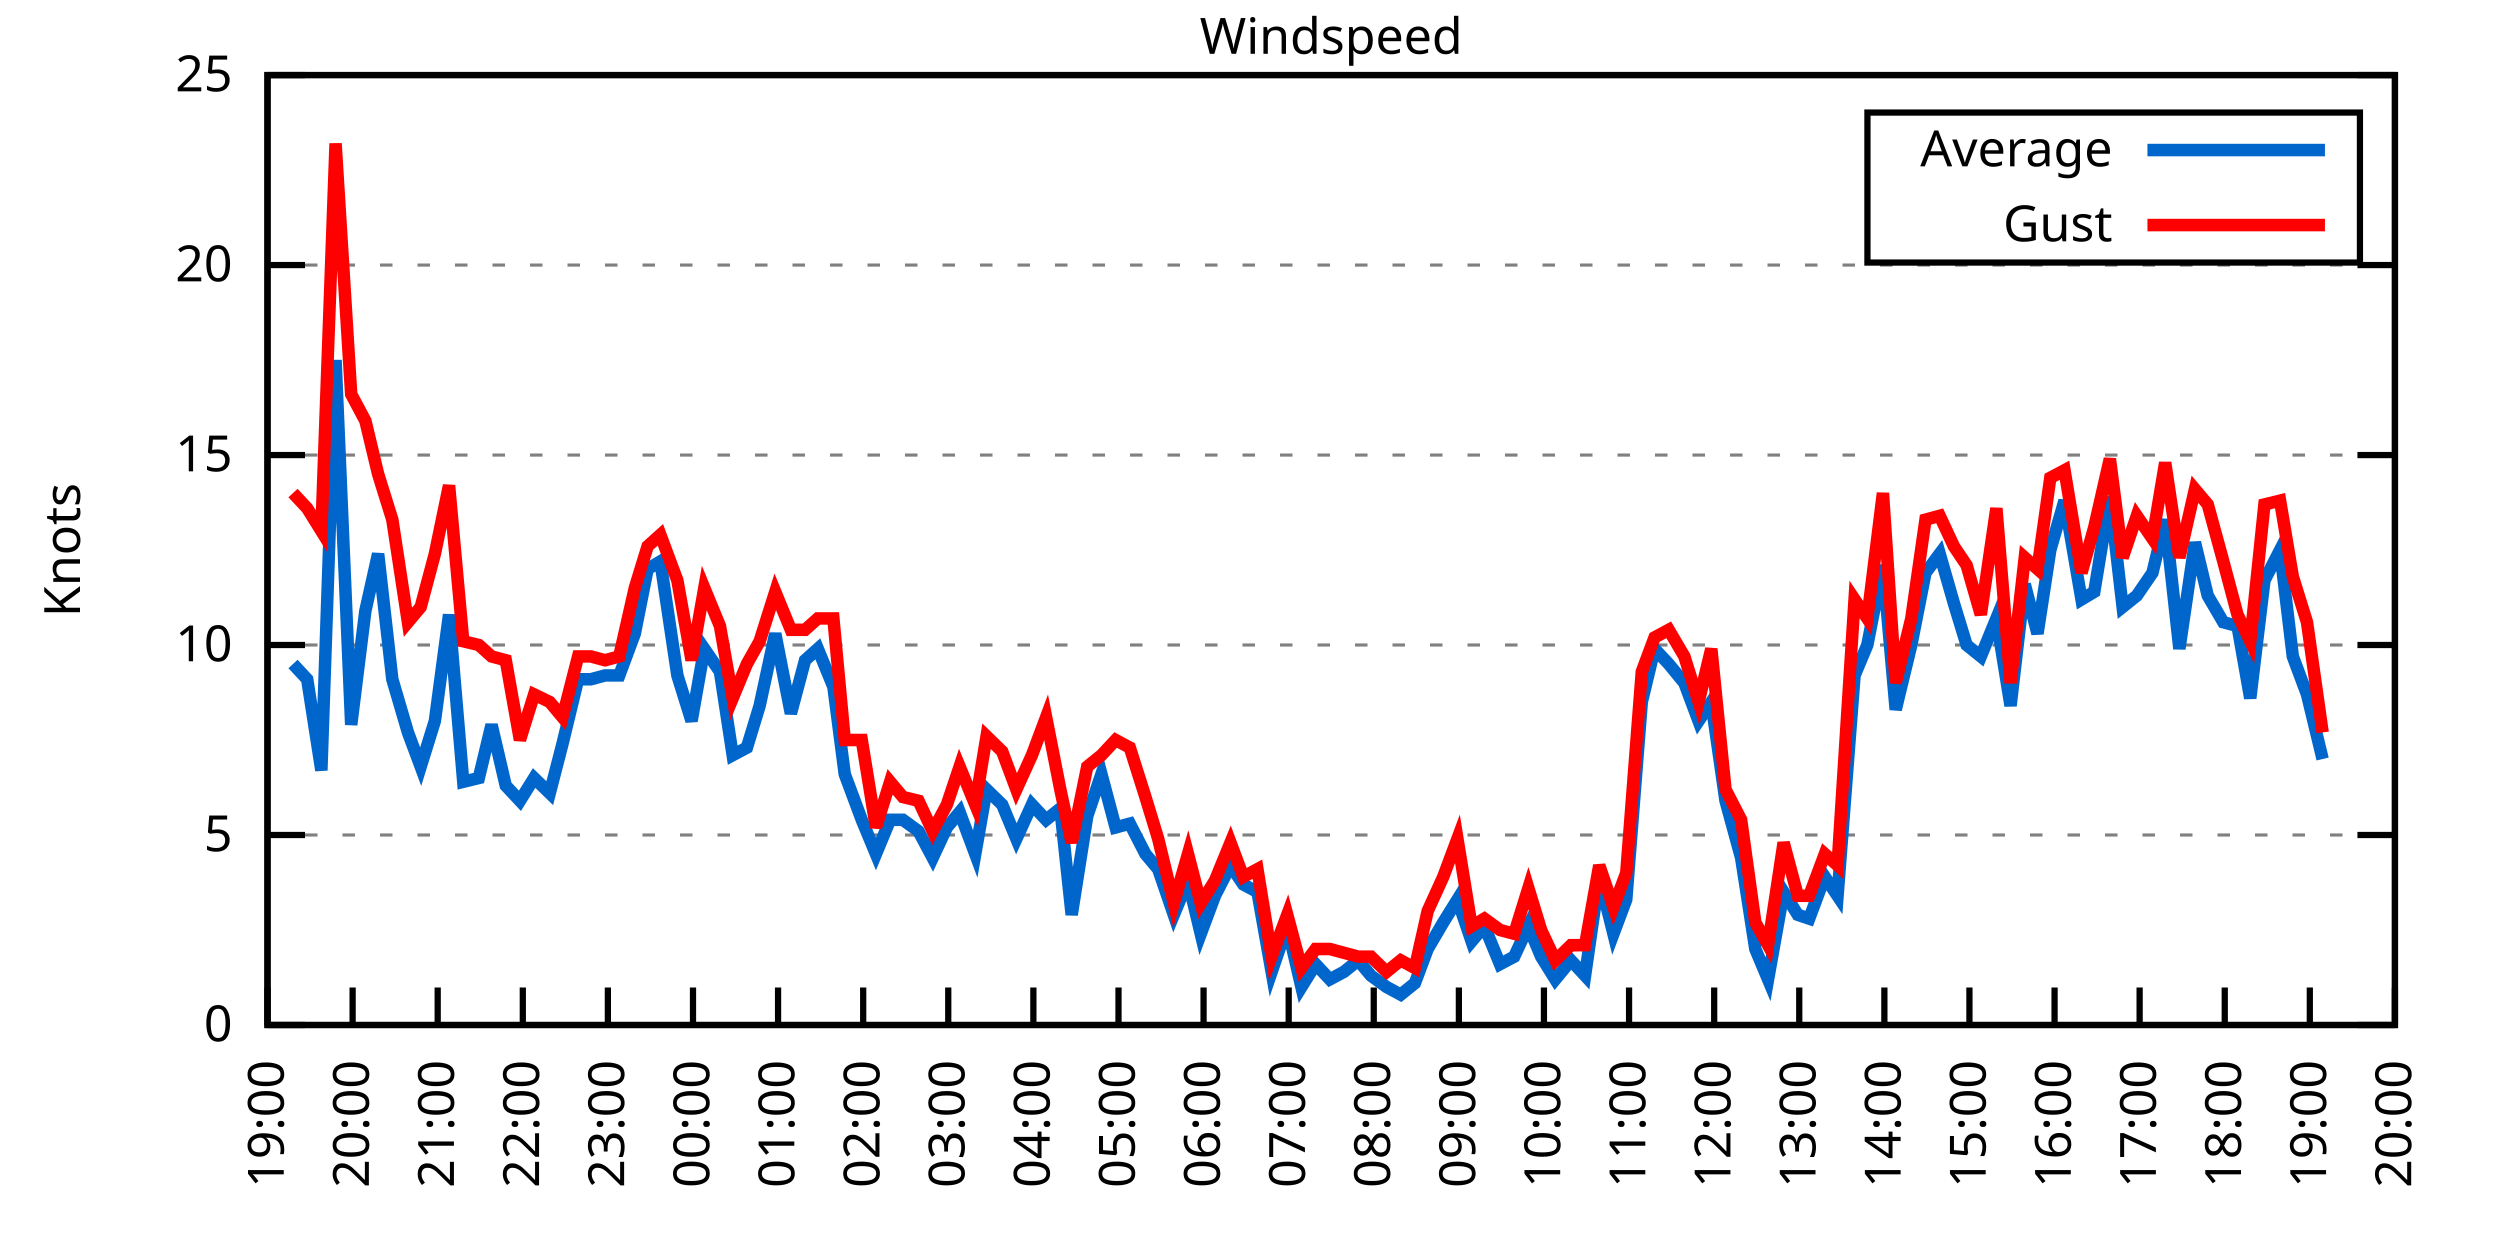
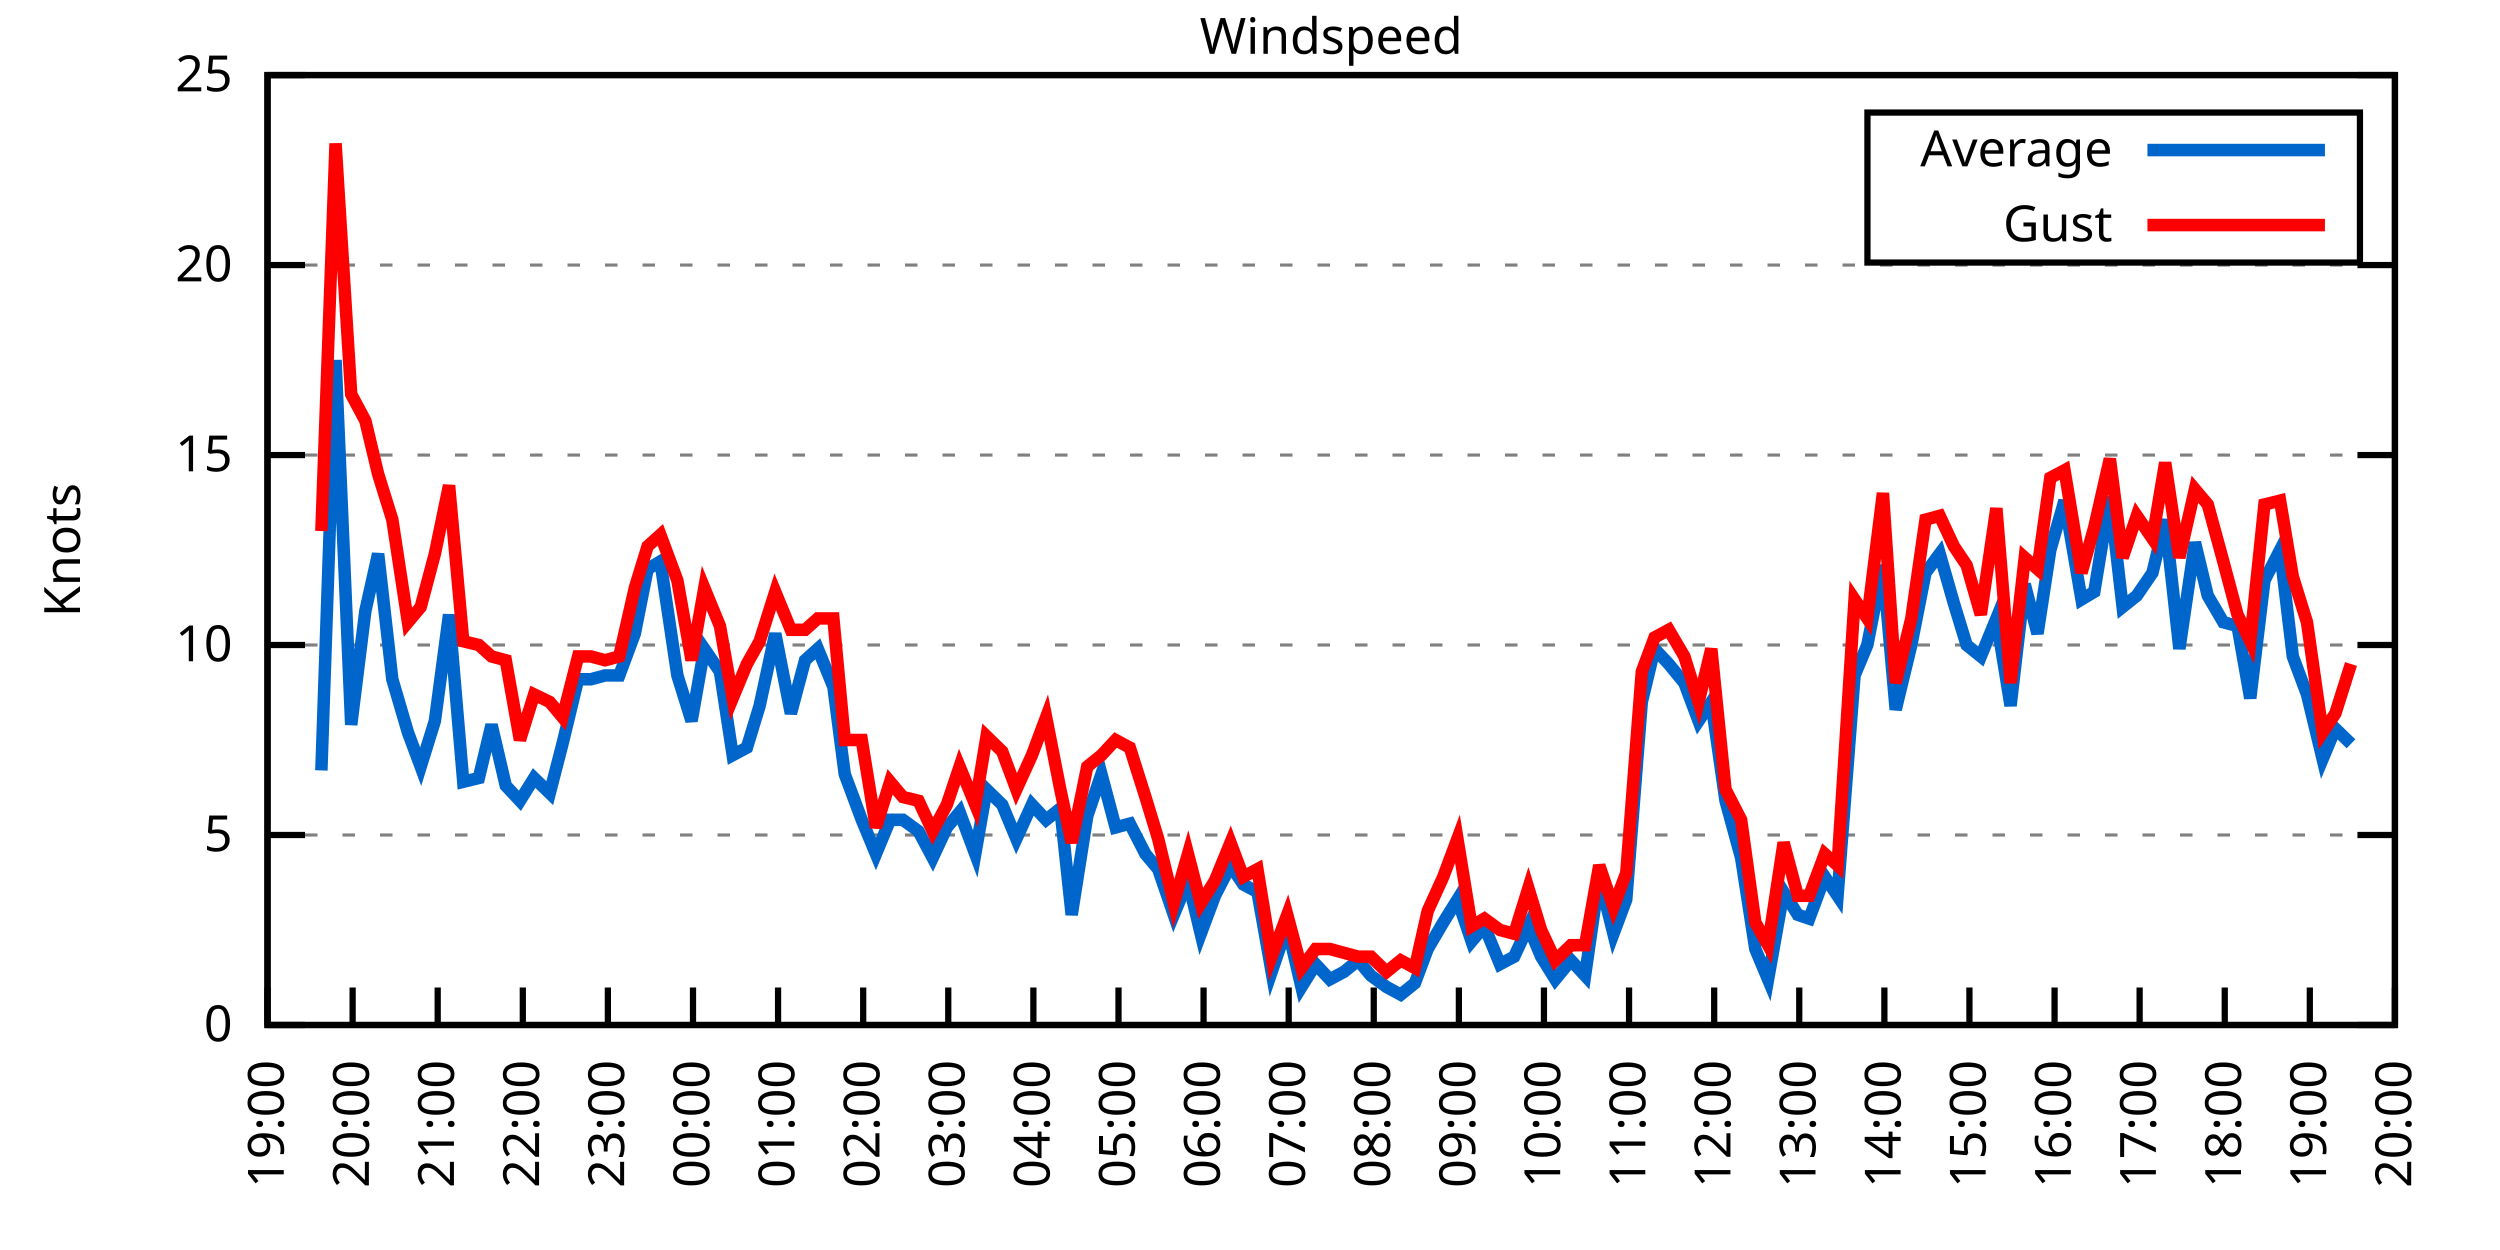
<svg xmlns="http://www.w3.org/2000/svg" xmlns:xlink="http://www.w3.org/1999/xlink" width="400" height="200" viewBox="0 0 400 200">
  <g id="gnuplot_canvas">
    <rect x="0" y="0" width="400" height="200" fill="none" />
    <defs>
      <circle id="gpDot" r="0.5" stroke-width="0.5" stroke="currentColor" />
      <path id="gpPt0" stroke-width="0.333" stroke="currentColor" d="M-1,0 h2 M0,-1 v2" />
      <path id="gpPt1" stroke-width="0.333" stroke="currentColor" d="M-1,-1 L1,1 M1,-1 L-1,1" />
      <path id="gpPt2" stroke-width="0.333" stroke="currentColor" d="M-1,0 L1,0 M0,-1 L0,1 M-1,-1 L1,1 M-1,1 L1,-1" />
      <rect id="gpPt3" stroke-width="0.333" stroke="currentColor" x="-1" y="-1" width="2" height="2" />
      <rect id="gpPt4" stroke-width="0.333" stroke="currentColor" fill="currentColor" x="-1" y="-1" width="2" height="2" />
      <circle id="gpPt5" stroke-width="0.333" stroke="currentColor" cx="0" cy="0" r="1" />
      <use xlink:href="#gpPt5" id="gpPt6" fill="currentColor" stroke="none" />
      <path id="gpPt7" stroke-width="0.333" stroke="currentColor" d="M0,-1.33 L-1.33,0.67 L1.33,0.67 z" />
      <use xlink:href="#gpPt7" id="gpPt8" fill="currentColor" stroke="none" />
      <use xlink:href="#gpPt7" id="gpPt9" stroke="currentColor" transform="rotate(180)" />
      <use xlink:href="#gpPt9" id="gpPt10" fill="currentColor" stroke="none" />
      <use xlink:href="#gpPt3" id="gpPt11" stroke="currentColor" transform="rotate(45)" />
      <use xlink:href="#gpPt11" id="gpPt12" fill="currentColor" stroke="none" />
      <path id="gpPt13" stroke-width="0.333" stroke="currentColor" d="M0,1.330 L1.265,0.411 L0.782,-1.067 L-0.782,-1.076 L-1.265,0.411 z" />
      <use xlink:href="#gpPt13" id="gpPt14" fill="currentColor" stroke="none" />
      <filter id="textbox" filterUnits="objectBoundingBox" x="0" y="0" height="1" width="1">
        <feFlood flood-color="white" flood-opacity="1" result="bgnd" />
        <feComposite in="SourceGraphic" in2="bgnd" operator="atop" />
      </filter>
      <filter id="greybox" filterUnits="objectBoundingBox" x="0" y="0" height="1" width="1">
        <feFlood flood-color="lightgrey" flood-opacity="1" result="grey" />
        <feComposite in="SourceGraphic" in2="grey" operator="atop" />
      </filter>
    </defs>
    <g fill="none" color="white" stroke="currentColor" stroke-width="1.00" stroke-linecap="butt" stroke-linejoin="miter">
</g>
    <g fill="none" color="black" stroke="currentColor" stroke-width="1.00" stroke-linecap="butt" stroke-linejoin="miter">
      <g stroke="none" shape-rendering="crispEdges">
        <polygon fill="rgb(255, 255, 255)" points="42.80,164.00 383.18,164.00 383.18,12.02 42.80,12.02 " />
      </g>
    </g>
    <g fill="none" color="black" stroke="currentColor" stroke-width="1.00" stroke-linecap="butt" stroke-linejoin="miter">
</g>
    <g fill="none" color="black" stroke="black" stroke-width="0.50" stroke-linecap="butt" stroke-linejoin="miter">
</g>
    <g fill="none" color="gray" stroke="currentColor" stroke-width="0.50" stroke-linecap="butt" stroke-linejoin="miter">
      <path stroke="gray" stroke-dasharray="2,4" class="gridline" d="M42.80,164.00 L383.19,164.00  " />
    </g>
    <g fill="none" color="gray" stroke="gray" stroke-width="1.00" stroke-linecap="butt" stroke-linejoin="miter">
</g>
    <g fill="none" color="black" stroke="currentColor" stroke-width="1.00" stroke-linecap="butt" stroke-linejoin="miter">
      <path stroke="black" d="M42.80,164.00 L48.80,164.00 M383.19,164.00 L377.19,164.00  " />
      <g transform="translate(37.20,166.60)" stroke="none" fill="black" font-family="Sans" font-size="8.00" text-anchor="end">
        <text>
          <tspan font-family="Sans"> 0</tspan>
        </text>
      </g>
    </g>
    <g fill="none" color="black" stroke="currentColor" stroke-width="1.00" stroke-linecap="butt" stroke-linejoin="miter">
</g>
    <g fill="none" color="black" stroke="black" stroke-width="0.50" stroke-linecap="butt" stroke-linejoin="miter">
</g>
    <g fill="none" color="gray" stroke="currentColor" stroke-width="0.50" stroke-linecap="butt" stroke-linejoin="miter">
      <path stroke="gray" stroke-dasharray="2,4" class="gridline" d="M42.80,133.60 L383.19,133.60  " />
    </g>
    <g fill="none" color="gray" stroke="gray" stroke-width="1.00" stroke-linecap="butt" stroke-linejoin="miter">
</g>
    <g fill="none" color="black" stroke="currentColor" stroke-width="1.00" stroke-linecap="butt" stroke-linejoin="miter">
      <path stroke="black" d="M42.80,133.60 L48.80,133.60 M383.19,133.60 L377.19,133.60  " />
      <g transform="translate(37.20,136.20)" stroke="none" fill="black" font-family="Sans" font-size="8.00" text-anchor="end">
        <text>
          <tspan font-family="Sans"> 5</tspan>
        </text>
      </g>
    </g>
    <g fill="none" color="black" stroke="currentColor" stroke-width="1.00" stroke-linecap="butt" stroke-linejoin="miter">
</g>
    <g fill="none" color="black" stroke="black" stroke-width="0.50" stroke-linecap="butt" stroke-linejoin="miter">
</g>
    <g fill="none" color="gray" stroke="currentColor" stroke-width="0.50" stroke-linecap="butt" stroke-linejoin="miter">
      <path stroke="gray" stroke-dasharray="2,4" class="gridline" d="M42.80,103.20 L383.19,103.20  " />
    </g>
    <g fill="none" color="gray" stroke="gray" stroke-width="1.00" stroke-linecap="butt" stroke-linejoin="miter">
</g>
    <g fill="none" color="black" stroke="currentColor" stroke-width="1.00" stroke-linecap="butt" stroke-linejoin="miter">
      <path stroke="black" d="M42.80,103.20 L48.80,103.20 M383.19,103.20 L377.19,103.20  " />
      <g transform="translate(37.20,105.80)" stroke="none" fill="black" font-family="Sans" font-size="8.00" text-anchor="end">
        <text>
          <tspan font-family="Sans"> 10</tspan>
        </text>
      </g>
    </g>
    <g fill="none" color="black" stroke="currentColor" stroke-width="1.00" stroke-linecap="butt" stroke-linejoin="miter">
</g>
    <g fill="none" color="black" stroke="black" stroke-width="0.50" stroke-linecap="butt" stroke-linejoin="miter">
</g>
    <g fill="none" color="gray" stroke="currentColor" stroke-width="0.50" stroke-linecap="butt" stroke-linejoin="miter">
      <path stroke="gray" stroke-dasharray="2,4" class="gridline" d="M42.80,72.81 L383.19,72.81  " />
    </g>
    <g fill="none" color="gray" stroke="gray" stroke-width="1.00" stroke-linecap="butt" stroke-linejoin="miter">
</g>
    <g fill="none" color="black" stroke="currentColor" stroke-width="1.00" stroke-linecap="butt" stroke-linejoin="miter">
      <path stroke="black" d="M42.80,72.81 L48.80,72.81 M383.19,72.81 L377.19,72.81  " />
      <g transform="translate(37.20,75.41)" stroke="none" fill="black" font-family="Sans" font-size="8.00" text-anchor="end">
        <text>
          <tspan font-family="Sans"> 15</tspan>
        </text>
      </g>
    </g>
    <g fill="none" color="black" stroke="currentColor" stroke-width="1.00" stroke-linecap="butt" stroke-linejoin="miter">
</g>
    <g fill="none" color="black" stroke="black" stroke-width="0.50" stroke-linecap="butt" stroke-linejoin="miter">
</g>
    <g fill="none" color="gray" stroke="currentColor" stroke-width="0.50" stroke-linecap="butt" stroke-linejoin="miter">
      <path stroke="gray" stroke-dasharray="2,4" class="gridline" d="M42.80,42.41 L383.19,42.41  " />
    </g>
    <g fill="none" color="gray" stroke="gray" stroke-width="1.00" stroke-linecap="butt" stroke-linejoin="miter">
</g>
    <g fill="none" color="black" stroke="currentColor" stroke-width="1.00" stroke-linecap="butt" stroke-linejoin="miter">
      <path stroke="black" d="M42.80,42.41 L48.80,42.41 M383.19,42.41 L377.19,42.41  " />
      <g transform="translate(37.20,45.01)" stroke="none" fill="black" font-family="Sans" font-size="8.00" text-anchor="end">
        <text>
          <tspan font-family="Sans"> 20</tspan>
        </text>
      </g>
    </g>
    <g fill="none" color="black" stroke="currentColor" stroke-width="1.00" stroke-linecap="butt" stroke-linejoin="miter">
</g>
    <g fill="none" color="black" stroke="black" stroke-width="0.50" stroke-linecap="butt" stroke-linejoin="miter">
</g>
    <g fill="none" color="gray" stroke="currentColor" stroke-width="0.50" stroke-linecap="butt" stroke-linejoin="miter">
      <path stroke="gray" stroke-dasharray="2,4" class="gridline" d="M42.80,12.01 L383.19,12.01  " />
    </g>
    <g fill="none" color="gray" stroke="gray" stroke-width="1.00" stroke-linecap="butt" stroke-linejoin="miter">
</g>
    <g fill="none" color="black" stroke="currentColor" stroke-width="1.00" stroke-linecap="butt" stroke-linejoin="miter">
      <path stroke="black" d="M42.80,12.01 L48.80,12.01 M383.19,12.01 L377.19,12.01  " />
      <g transform="translate(37.20,14.61)" stroke="none" fill="black" font-family="Sans" font-size="8.00" text-anchor="end">
        <text>
          <tspan font-family="Sans"> 25</tspan>
        </text>
      </g>
    </g>
    <g fill="none" color="black" stroke="currentColor" stroke-width="1.00" stroke-linecap="butt" stroke-linejoin="miter">
      <path stroke="black" d="M42.80,164.00 L42.80,158.00  " />
      <g transform="translate(45.40,169.60) rotate(270.00)" stroke="none" fill="black" font-family="Sans" font-size="8.00" text-anchor="end">
        <text>
          <tspan font-family="Sans">19:00</tspan>
        </text>
      </g>
    </g>
    <g fill="none" color="black" stroke="currentColor" stroke-width="1.00" stroke-linecap="butt" stroke-linejoin="miter">
      <path stroke="black" d="M56.42,164.00 L56.42,158.00  " />
      <g transform="translate(59.02,169.60) rotate(270.00)" stroke="none" fill="black" font-family="Sans" font-size="8.00" text-anchor="end">
        <text>
          <tspan font-family="Sans">20:00</tspan>
        </text>
      </g>
    </g>
    <g fill="none" color="black" stroke="currentColor" stroke-width="1.00" stroke-linecap="butt" stroke-linejoin="miter">
      <path stroke="black" d="M70.03,164.00 L70.03,158.00  " />
      <g transform="translate(72.63,169.60) rotate(270.00)" stroke="none" fill="black" font-family="Sans" font-size="8.00" text-anchor="end">
        <text>
          <tspan font-family="Sans">21:00</tspan>
        </text>
      </g>
    </g>
    <g fill="none" color="black" stroke="currentColor" stroke-width="1.00" stroke-linecap="butt" stroke-linejoin="miter">
      <path stroke="black" d="M83.65,164.00 L83.65,158.00  " />
      <g transform="translate(86.25,169.60) rotate(270.00)" stroke="none" fill="black" font-family="Sans" font-size="8.00" text-anchor="end">
        <text>
          <tspan font-family="Sans">22:00</tspan>
        </text>
      </g>
    </g>
    <g fill="none" color="black" stroke="currentColor" stroke-width="1.00" stroke-linecap="butt" stroke-linejoin="miter">
      <path stroke="black" d="M97.26,164.00 L97.26,158.00  " />
      <g transform="translate(99.86,169.60) rotate(270.00)" stroke="none" fill="black" font-family="Sans" font-size="8.00" text-anchor="end">
        <text>
          <tspan font-family="Sans">23:00</tspan>
        </text>
      </g>
    </g>
    <g fill="none" color="black" stroke="currentColor" stroke-width="1.00" stroke-linecap="butt" stroke-linejoin="miter">
      <path stroke="black" d="M110.88,164.00 L110.88,158.00  " />
      <g transform="translate(113.48,169.60) rotate(270.00)" stroke="none" fill="black" font-family="Sans" font-size="8.00" text-anchor="end">
        <text>
          <tspan font-family="Sans">00:00</tspan>
        </text>
      </g>
    </g>
    <g fill="none" color="black" stroke="currentColor" stroke-width="1.00" stroke-linecap="butt" stroke-linejoin="miter">
      <path stroke="black" d="M124.49,164.00 L124.49,158.00  " />
      <g transform="translate(127.09,169.60) rotate(270.00)" stroke="none" fill="black" font-family="Sans" font-size="8.00" text-anchor="end">
        <text>
          <tspan font-family="Sans">01:00</tspan>
        </text>
      </g>
    </g>
    <g fill="none" color="black" stroke="currentColor" stroke-width="1.00" stroke-linecap="butt" stroke-linejoin="miter">
      <path stroke="black" d="M138.11,164.00 L138.11,158.00  " />
      <g transform="translate(140.71,169.60) rotate(270.00)" stroke="none" fill="black" font-family="Sans" font-size="8.00" text-anchor="end">
        <text>
          <tspan font-family="Sans">02:00</tspan>
        </text>
      </g>
    </g>
    <g fill="none" color="black" stroke="currentColor" stroke-width="1.00" stroke-linecap="butt" stroke-linejoin="miter">
      <path stroke="black" d="M151.72,164.00 L151.72,158.00  " />
      <g transform="translate(154.32,169.60) rotate(270.00)" stroke="none" fill="black" font-family="Sans" font-size="8.00" text-anchor="end">
        <text>
          <tspan font-family="Sans">03:00</tspan>
        </text>
      </g>
    </g>
    <g fill="none" color="black" stroke="currentColor" stroke-width="1.00" stroke-linecap="butt" stroke-linejoin="miter">
      <path stroke="black" d="M165.34,164.00 L165.34,158.00  " />
      <g transform="translate(167.94,169.60) rotate(270.00)" stroke="none" fill="black" font-family="Sans" font-size="8.00" text-anchor="end">
        <text>
          <tspan font-family="Sans">04:00</tspan>
        </text>
      </g>
    </g>
    <g fill="none" color="black" stroke="currentColor" stroke-width="1.00" stroke-linecap="butt" stroke-linejoin="miter">
      <path stroke="black" d="M178.96,164.00 L178.96,158.00  " />
      <g transform="translate(181.56,169.60) rotate(270.00)" stroke="none" fill="black" font-family="Sans" font-size="8.00" text-anchor="end">
        <text>
          <tspan font-family="Sans">05:00</tspan>
        </text>
      </g>
    </g>
    <g fill="none" color="black" stroke="currentColor" stroke-width="1.00" stroke-linecap="butt" stroke-linejoin="miter">
      <path stroke="black" d="M192.57,164.00 L192.57,158.00  " />
      <g transform="translate(195.17,169.60) rotate(270.00)" stroke="none" fill="black" font-family="Sans" font-size="8.00" text-anchor="end">
        <text>
          <tspan font-family="Sans">06:00</tspan>
        </text>
      </g>
    </g>
    <g fill="none" color="black" stroke="currentColor" stroke-width="1.00" stroke-linecap="butt" stroke-linejoin="miter">
      <path stroke="black" d="M206.19,164.00 L206.19,158.00  " />
      <g transform="translate(208.79,169.60) rotate(270.00)" stroke="none" fill="black" font-family="Sans" font-size="8.00" text-anchor="end">
        <text>
          <tspan font-family="Sans">07:00</tspan>
        </text>
      </g>
    </g>
    <g fill="none" color="black" stroke="currentColor" stroke-width="1.00" stroke-linecap="butt" stroke-linejoin="miter">
      <path stroke="black" d="M219.80,164.00 L219.80,158.00  " />
      <g transform="translate(222.40,169.60) rotate(270.00)" stroke="none" fill="black" font-family="Sans" font-size="8.00" text-anchor="end">
        <text>
          <tspan font-family="Sans">08:00</tspan>
        </text>
      </g>
    </g>
    <g fill="none" color="black" stroke="currentColor" stroke-width="1.00" stroke-linecap="butt" stroke-linejoin="miter">
      <path stroke="black" d="M233.42,164.00 L233.42,158.00  " />
      <g transform="translate(236.02,169.60) rotate(270.00)" stroke="none" fill="black" font-family="Sans" font-size="8.00" text-anchor="end">
        <text>
          <tspan font-family="Sans">09:00</tspan>
        </text>
      </g>
    </g>
    <g fill="none" color="black" stroke="currentColor" stroke-width="1.00" stroke-linecap="butt" stroke-linejoin="miter">
      <path stroke="black" d="M247.03,164.00 L247.03,158.00  " />
      <g transform="translate(249.63,169.60) rotate(270.00)" stroke="none" fill="black" font-family="Sans" font-size="8.00" text-anchor="end">
        <text>
          <tspan font-family="Sans">10:00</tspan>
        </text>
      </g>
    </g>
    <g fill="none" color="black" stroke="currentColor" stroke-width="1.00" stroke-linecap="butt" stroke-linejoin="miter">
      <path stroke="black" d="M260.65,164.00 L260.65,158.00  " />
      <g transform="translate(263.25,169.60) rotate(270.00)" stroke="none" fill="black" font-family="Sans" font-size="8.00" text-anchor="end">
        <text>
          <tspan font-family="Sans">11:00</tspan>
        </text>
      </g>
    </g>
    <g fill="none" color="black" stroke="currentColor" stroke-width="1.00" stroke-linecap="butt" stroke-linejoin="miter">
      <path stroke="black" d="M274.27,164.00 L274.27,158.00  " />
      <g transform="translate(276.87,169.60) rotate(270.00)" stroke="none" fill="black" font-family="Sans" font-size="8.00" text-anchor="end">
        <text>
          <tspan font-family="Sans">12:00</tspan>
        </text>
      </g>
    </g>
    <g fill="none" color="black" stroke="currentColor" stroke-width="1.00" stroke-linecap="butt" stroke-linejoin="miter">
      <path stroke="black" d="M287.88,164.00 L287.88,158.00  " />
      <g transform="translate(290.48,169.60) rotate(270.00)" stroke="none" fill="black" font-family="Sans" font-size="8.00" text-anchor="end">
        <text>
          <tspan font-family="Sans">13:00</tspan>
        </text>
      </g>
    </g>
    <g fill="none" color="black" stroke="currentColor" stroke-width="1.00" stroke-linecap="butt" stroke-linejoin="miter">
      <path stroke="black" d="M301.50,164.00 L301.50,158.00  " />
      <g transform="translate(304.10,169.60) rotate(270.00)" stroke="none" fill="black" font-family="Sans" font-size="8.00" text-anchor="end">
        <text>
          <tspan font-family="Sans">14:00</tspan>
        </text>
      </g>
    </g>
    <g fill="none" color="black" stroke="currentColor" stroke-width="1.00" stroke-linecap="butt" stroke-linejoin="miter">
      <path stroke="black" d="M315.11,164.00 L315.11,158.00  " />
      <g transform="translate(317.71,169.60) rotate(270.00)" stroke="none" fill="black" font-family="Sans" font-size="8.00" text-anchor="end">
        <text>
          <tspan font-family="Sans">15:00</tspan>
        </text>
      </g>
    </g>
    <g fill="none" color="black" stroke="currentColor" stroke-width="1.00" stroke-linecap="butt" stroke-linejoin="miter">
      <path stroke="black" d="M328.73,164.00 L328.73,158.00  " />
      <g transform="translate(331.33,169.60) rotate(270.00)" stroke="none" fill="black" font-family="Sans" font-size="8.00" text-anchor="end">
        <text>
          <tspan font-family="Sans">16:00</tspan>
        </text>
      </g>
    </g>
    <g fill="none" color="black" stroke="currentColor" stroke-width="1.00" stroke-linecap="butt" stroke-linejoin="miter">
      <path stroke="black" d="M342.34,164.00 L342.34,158.00  " />
      <g transform="translate(344.94,169.60) rotate(270.00)" stroke="none" fill="black" font-family="Sans" font-size="8.00" text-anchor="end">
        <text>
          <tspan font-family="Sans">17:00</tspan>
        </text>
      </g>
    </g>
    <g fill="none" color="black" stroke="currentColor" stroke-width="1.00" stroke-linecap="butt" stroke-linejoin="miter">
      <path stroke="black" d="M355.96,164.00 L355.96,158.00  " />
      <g transform="translate(358.56,169.60) rotate(270.00)" stroke="none" fill="black" font-family="Sans" font-size="8.00" text-anchor="end">
        <text>
          <tspan font-family="Sans">18:00</tspan>
        </text>
      </g>
    </g>
    <g fill="none" color="black" stroke="currentColor" stroke-width="1.00" stroke-linecap="butt" stroke-linejoin="miter">
      <path stroke="black" d="M369.57,164.00 L369.57,158.00  " />
      <g transform="translate(372.17,169.60) rotate(270.00)" stroke="none" fill="black" font-family="Sans" font-size="8.00" text-anchor="end">
        <text>
          <tspan font-family="Sans">19:00</tspan>
        </text>
      </g>
    </g>
    <g fill="none" color="black" stroke="currentColor" stroke-width="1.00" stroke-linecap="butt" stroke-linejoin="miter">
      <path stroke="black" d="M383.19,164.00 L383.19,158.00  " />
      <g transform="translate(385.79,169.60) rotate(270.00)" stroke="none" fill="black" font-family="Sans" font-size="8.00" text-anchor="end">
        <text>
          <tspan font-family="Sans">20:00</tspan>
        </text>
      </g>
    </g>
    <g fill="none" color="black" stroke="currentColor" stroke-width="1.00" stroke-linecap="butt" stroke-linejoin="miter">
</g>
    <g fill="none" color="black" stroke="currentColor" stroke-width="1.00" stroke-linecap="butt" stroke-linejoin="miter">
      <path stroke="black" d="M42.80,12.01 L42.80,164.00 L383.19,164.00 L383.19,12.01 L42.80,12.01 Z  " />
    </g>
    <g fill="none" color="black" stroke="currentColor" stroke-width="1.00" stroke-linecap="butt" stroke-linejoin="miter">
</g>
    <g fill="none" color="black" stroke="currentColor" stroke-width="1.00" stroke-linecap="butt" stroke-linejoin="miter">
      <path stroke="black" d="M298.79,42.01 L298.79,18.01 L377.59,18.01 L377.59,42.01 L298.79,42.01 Z  " />
    </g>
    <g id="Windspeed_plot_1">
      <g fill="none" color="white" stroke="black" stroke-width="2.00" stroke-linecap="butt" stroke-linejoin="miter">
</g>
      <g fill="none" color="black" stroke="currentColor" stroke-width="2.00" stroke-linecap="butt" stroke-linejoin="miter">
        <g transform="translate(337.99,26.61)" stroke="none" fill="black" font-family="Sans" font-size="8.00" text-anchor="end">
          <text>
            <tspan font-family="Sans">Average</tspan>
          </text>
        </g>
      </g>
      <g fill="none" color="black" stroke="currentColor" stroke-width="2.00" stroke-linecap="butt" stroke-linejoin="miter">
-         <path stroke="rgb(  0, 102, 204)" d="M343.59,24.01 L371.99,24.01 M46.88,106.24 L49.15,108.68 L51.42,123.27 L53.69,57.61 L56.19,115.97 L58.46,97.73   L60.50,88.61 L62.77,108.68 L65.27,117.19 L67.31,122.66 L69.58,115.36 L71.85,98.34 L74.12,125.09 L76.61,124.48   L78.65,115.97 L80.92,125.70 L83.19,128.13 L85.46,124.48 L87.96,126.91 L90.00,119.01 L92.50,108.68 L94.54,108.68   L96.81,108.07 L99.08,108.07 L101.57,101.38 L103.62,91.04 L105.66,89.83 L108.38,108.07 L110.65,115.36 L112.69,103.81   L115.19,107.46 L117.23,120.83 L119.50,119.62 L121.54,112.93 L124.04,101.38 L126.54,114.15 L128.81,105.64 L130.85,103.81   L133.34,109.89 L135.16,123.87 L137.88,131.17 L140.15,136.64 L142.42,131.17 L144.46,131.17 L146.96,132.99 L149.23,137.25   L151.50,132.39 L153.54,129.95 L156.04,136.64 L157.85,126.31 L160.35,128.74 L162.62,134.21 L165.11,128.74 L167.38,131.17   L169.65,129.35 L171.47,146.37 L173.96,130.56 L176.23,123.87 L178.50,132.39 L180.77,131.78 L183.27,136.64 L185.31,139.07   L187.81,146.37 L190.08,140.90 L192.12,149.41 L194.39,143.33 L196.88,138.47 L198.93,141.51 L201.19,142.72 L203.46,155.49   L205.96,148.19 L208.23,157.92 L210.50,154.27 L212.77,156.70 L215.04,155.49 L217.31,153.66 L219.35,156.10 L221.85,157.92   L224.11,159.14 L226.38,157.31 L228.43,151.84 L230.92,147.59 L233.19,143.94 L235.46,150.62 L237.50,148.19 L240.00,154.27   L242.27,153.06 L244.54,148.19 L246.58,153.06 L248.85,156.70 L251.35,153.66 L253.61,156.10 L255.88,140.29 L258.15,149.41   L260.20,143.94 L262.69,112.32 L264.73,103.81 L267.00,106.24 L269.50,109.28 L271.77,115.36 L273.81,112.32 L276.08,128.13   L278.58,137.25 L280.85,151.84 L282.89,156.70 L285.38,142.72 L287.65,146.37 L289.47,146.98 L291.97,140.29 L294.01,143.33   L296.73,108.07 L298.77,103.20 L301.27,90.44 L303.31,113.54 L305.81,103.20 L308.08,91.65 L310.35,88.61 L312.62,96.52   L314.66,103.20 L316.93,105.03 L319.42,98.95 L321.69,112.93 L323.96,93.48 L326.00,101.38 L328.05,88.00 L330.32,80.10   L333.04,95.91 L335.08,94.69 L337.58,79.49 L339.62,97.12 L341.89,95.30 L344.39,91.65 L346.43,83.14 L348.70,103.81   L351.19,86.79 L353.24,95.30 L355.73,99.56 L358.00,100.16 L360.04,111.72 L362.31,92.87 L364.81,88.00 L366.85,105.03   L369.12,111.11 L371.62,121.44  " />
+         <path stroke="rgb(  0, 102, 204)" d="M343.59,24.01 L371.99,24.01 M51.42,123.27 L53.69,57.61 L56.19,115.97 L58.46,97.73 L60.50,88.61 L62.77,108.68   L65.27,117.19 L67.31,122.66 L69.58,115.36 L71.85,98.34 L74.12,125.09 L76.61,124.48 L78.65,115.97 L80.92,125.70   L83.19,128.13 L85.46,124.48 L87.96,126.91 L90.00,119.01 L92.50,108.68 L94.54,108.68 L96.81,108.07 L99.08,108.07   L101.57,101.38 L103.62,91.04 L105.66,89.83 L108.38,108.07 L110.65,115.36 L112.69,103.81 L115.19,107.46 L117.23,120.83   L119.50,119.62 L121.54,112.93 L124.04,101.38 L126.54,114.15 L128.81,105.64 L130.85,103.81 L133.34,109.89 L135.16,123.87   L137.88,131.17 L140.15,136.64 L142.42,131.17 L144.46,131.17 L146.96,132.99 L149.23,137.25 L151.50,132.39 L153.54,129.95   L156.04,136.64 L157.85,126.31 L160.35,128.74 L162.62,134.21 L165.11,128.74 L167.38,131.17 L169.65,129.35 L171.47,146.37   L173.96,130.56 L176.23,123.87 L178.50,132.39 L180.77,131.78 L183.27,136.64 L185.31,139.07 L187.81,146.37 L190.08,140.90   L192.12,149.41 L194.39,143.33 L196.88,138.47 L198.93,141.51 L201.19,142.72 L203.46,155.49 L205.96,148.19 L208.23,157.92   L210.50,154.27 L212.77,156.70 L215.04,155.49 L217.31,153.66 L219.35,156.10 L221.85,157.92 L224.11,159.14 L226.38,157.31   L228.43,151.84 L230.92,147.59 L233.19,143.94 L235.46,150.62 L237.50,148.19 L240.00,154.27 L242.27,153.06 L244.54,148.19   L246.58,153.06 L248.85,156.70 L251.35,153.66 L253.61,156.10 L255.88,140.29 L258.15,149.41 L260.20,143.94 L262.69,112.32   L264.73,103.81 L267.00,106.24 L269.50,109.28 L271.77,115.36 L273.81,112.32 L276.08,128.13 L278.58,137.25 L280.85,151.84   L282.89,156.70 L285.38,142.72 L287.65,146.37 L289.47,146.98 L291.97,140.29 L294.01,143.33 L296.73,108.07 L298.77,103.20   L301.27,90.44 L303.31,113.54 L305.81,103.20 L308.08,91.65 L310.35,88.61 L312.62,96.52 L314.66,103.20 L316.93,105.03   L319.42,98.95 L321.69,112.93 L323.96,93.48 L326.00,101.38 L328.05,88.00 L330.32,80.10 L333.04,95.91 L335.08,94.69   L337.58,79.49 L339.62,97.12 L341.89,95.30 L344.39,91.65 L346.43,83.14 L348.70,103.81 L351.19,86.79 L353.24,95.30   L355.73,99.56 L358.00,100.16 L360.04,111.72 L362.31,92.87 L364.81,88.00 L366.85,105.03 L369.12,111.11 L371.62,121.44   L373.66,116.58 L376.16,119.01  " />
      </g>
    </g>
    <g id="Windspeed_plot_2">
      <g fill="none" color="black" stroke="currentColor" stroke-width="2.00" stroke-linecap="butt" stroke-linejoin="miter">
        <g transform="translate(337.99,38.61)" stroke="none" fill="black" font-family="Sans" font-size="8.00" text-anchor="end">
          <text>
            <tspan font-family="Sans">Gust</tspan>
          </text>
        </g>
      </g>
      <g fill="none" color="black" stroke="currentColor" stroke-width="2.00" stroke-linecap="butt" stroke-linejoin="miter">
-         <path stroke="rgb(255,   0,   0)" d="M343.59,36.01 L371.99,36.01 M46.88,78.89 L49.15,81.32 L51.42,84.97 L53.69,22.95 L56.19,63.08 L58.46,67.33   L60.50,75.85 L62.77,83.14 L65.27,99.56 L67.31,97.12 L69.58,88.61 L71.85,77.67 L74.12,102.60 L76.61,103.20   L78.65,105.03 L80.92,105.64 L83.19,118.40 L85.46,111.11 L87.96,112.32 L90.00,114.76 L92.50,105.03 L94.54,105.03   L96.81,105.64 L99.08,105.03 L101.57,94.08 L103.62,87.40 L105.66,85.57 L108.38,92.87 L110.65,105.64 L112.69,94.08   L115.19,100.16 L117.23,111.72 L119.50,106.24 L121.54,102.60 L124.04,94.69 L126.54,100.77 L128.81,100.77 L130.85,98.95   L133.34,98.95 L135.16,118.40 L137.88,118.40 L140.15,132.39 L142.42,125.09 L144.46,127.52 L146.96,128.13 L149.23,132.99   L151.50,128.74 L153.54,122.66 L156.04,128.74 L157.85,117.80 L160.35,120.23 L162.62,126.31 L165.11,120.83 L167.38,114.76   L169.65,126.31 L171.47,134.82 L173.96,122.66 L176.23,120.83 L178.50,118.40 L180.77,119.62 L183.27,127.52 L185.31,134.21   L187.81,144.55 L190.08,136.64 L192.12,144.55 L194.39,140.90 L196.88,134.82 L198.93,140.29 L201.19,139.07 L203.46,153.06   L205.96,146.37 L208.23,154.88 L210.50,151.84 L212.77,151.84 L215.04,152.45 L217.31,153.06 L219.35,153.06 L221.85,155.49   L224.11,153.66 L226.38,154.88 L228.43,145.76 L230.92,140.29 L233.19,134.21 L235.46,148.19 L237.50,146.98 L240.00,148.80   L242.27,149.41 L244.54,142.11 L246.58,148.80 L248.85,153.66 L251.35,151.23 L253.61,151.23 L255.88,138.47 L258.15,145.15   L260.20,139.68 L262.69,107.46 L264.73,101.99 L267.00,100.77 L269.50,105.03 L271.77,112.32 L273.81,103.81 L276.08,126.31   L278.58,131.17 L280.85,147.59 L282.89,151.23 L285.38,134.82 L287.65,143.33 L289.47,143.33 L291.97,136.64 L294.01,138.47   L296.73,95.91 L298.77,98.95 L301.27,78.89 L303.31,109.28 L305.81,98.95 L308.08,83.14 L310.35,82.53 L312.62,87.40   L314.66,90.44 L316.93,98.34 L319.42,81.32 L321.69,109.28 L323.96,89.22 L326.00,91.04 L328.05,76.45 L330.32,75.24   L333.04,91.65 L335.08,84.36 L337.58,73.41 L339.62,89.22 L341.89,82.53 L344.39,86.18 L346.43,74.02 L348.70,89.22   L351.19,78.28 L353.24,80.71 L355.73,89.83 L358.00,98.34 L360.04,102.60 L362.31,80.71 L364.81,80.10 L366.85,92.26   L369.12,99.56 L371.62,117.19  " />
+         <path stroke="rgb(255,   0,   0)" d="M343.59,36.01 L371.99,36.01 M51.42,84.97 L53.69,22.95 L56.19,63.08 L58.46,67.33 L60.50,75.85 L62.77,83.14   L65.27,99.56 L67.31,97.12 L69.58,88.61 L71.85,77.67 L74.12,102.60 L76.61,103.20 L78.65,105.03 L80.92,105.64   L83.19,118.40 L85.46,111.11 L87.96,112.32 L90.00,114.76 L92.50,105.03 L94.54,105.03 L96.81,105.64 L99.08,105.03   L101.57,94.08 L103.62,87.40 L105.66,85.57 L108.38,92.87 L110.65,105.64 L112.69,94.08 L115.19,100.16 L117.23,111.72   L119.50,106.24 L121.54,102.60 L124.04,94.69 L126.54,100.77 L128.81,100.77 L130.85,98.95 L133.34,98.95 L135.16,118.40   L137.88,118.40 L140.15,132.39 L142.42,125.09 L144.46,127.52 L146.96,128.13 L149.23,132.99 L151.50,128.74 L153.54,122.66   L156.04,128.74 L157.85,117.80 L160.35,120.23 L162.62,126.31 L165.11,120.83 L167.38,114.76 L169.65,126.31 L171.47,134.82   L173.96,122.66 L176.23,120.83 L178.50,118.40 L180.77,119.62 L183.27,127.52 L185.31,134.21 L187.81,144.55 L190.08,136.64   L192.12,144.55 L194.39,140.90 L196.88,134.82 L198.93,140.29 L201.19,139.07 L203.46,153.06 L205.96,146.37 L208.23,154.88   L210.50,151.84 L212.77,151.84 L215.04,152.45 L217.31,153.06 L219.35,153.06 L221.85,155.49 L224.11,153.66 L226.38,154.88   L228.43,145.76 L230.92,140.29 L233.19,134.21 L235.46,148.19 L237.50,146.98 L240.00,148.80 L242.27,149.41 L244.54,142.11   L246.58,148.80 L248.85,153.66 L251.35,151.23 L253.61,151.23 L255.88,138.47 L258.15,145.15 L260.20,139.68 L262.69,107.46   L264.73,101.99 L267.00,100.77 L269.50,105.03 L271.77,112.32 L273.81,103.81 L276.08,126.31 L278.58,131.17 L280.85,147.59   L282.89,151.23 L285.38,134.82 L287.65,143.33 L289.47,143.33 L291.97,136.64 L294.01,138.47 L296.73,95.91 L298.77,98.95   L301.27,78.89 L303.31,109.28 L305.81,98.95 L308.08,83.14 L310.35,82.53 L312.62,87.40 L314.66,90.44 L316.93,98.34   L319.42,81.32 L321.69,109.28 L323.96,89.22 L326.00,91.04 L328.05,76.45 L330.32,75.24 L333.04,91.65 L335.08,84.36   L337.58,73.41 L339.62,89.22 L341.89,82.53 L344.39,86.18 L346.43,74.02 L348.70,89.22 L351.19,78.28 L353.24,80.71   L355.73,89.83 L358.00,98.34 L360.04,102.60 L362.31,80.71 L364.81,80.10 L366.85,92.26 L369.12,99.56 L371.62,117.19   L373.66,114.15 L376.16,106.24  " />
      </g>
    </g>
    <g fill="none" color="black" stroke="currentColor" stroke-width="2.00" stroke-linecap="butt" stroke-linejoin="miter">
</g>
    <g fill="none" color="black" stroke="black" stroke-width="1.00" stroke-linecap="butt" stroke-linejoin="miter">
</g>
    <g fill="none" color="black" stroke="currentColor" stroke-width="1.00" stroke-linecap="butt" stroke-linejoin="miter">
      <path stroke="black" d="M42.80,12.01 L42.80,164.00 L383.19,164.00 L383.19,12.01 L42.80,12.01 Z  " />
      <g transform="translate(12.80,88.01) rotate(270.00)" stroke="none" fill="black" font-family="Sans" font-size="8.00" text-anchor="middle">
        <text>
          <tspan font-family="Sans">Knots</tspan>
        </text>
      </g>
    </g>
    <g fill="none" color="black" stroke="currentColor" stroke-width="1.00" stroke-linecap="butt" stroke-linejoin="miter">
</g>
    <g fill="none" color="black" stroke="currentColor" stroke-width="1.00" stroke-linecap="butt" stroke-linejoin="miter">
      <g transform="translate(212.99,8.61)" stroke="none" fill="black" font-family="Sans" font-size="8.00" text-anchor="middle">
        <text>
          <tspan font-family="Sans">Windspeed</tspan>
        </text>
      </g>
    </g>
    <g fill="none" color="black" stroke="currentColor" stroke-width="1.00" stroke-linecap="butt" stroke-linejoin="miter">
</g>
  </g>
</svg>
